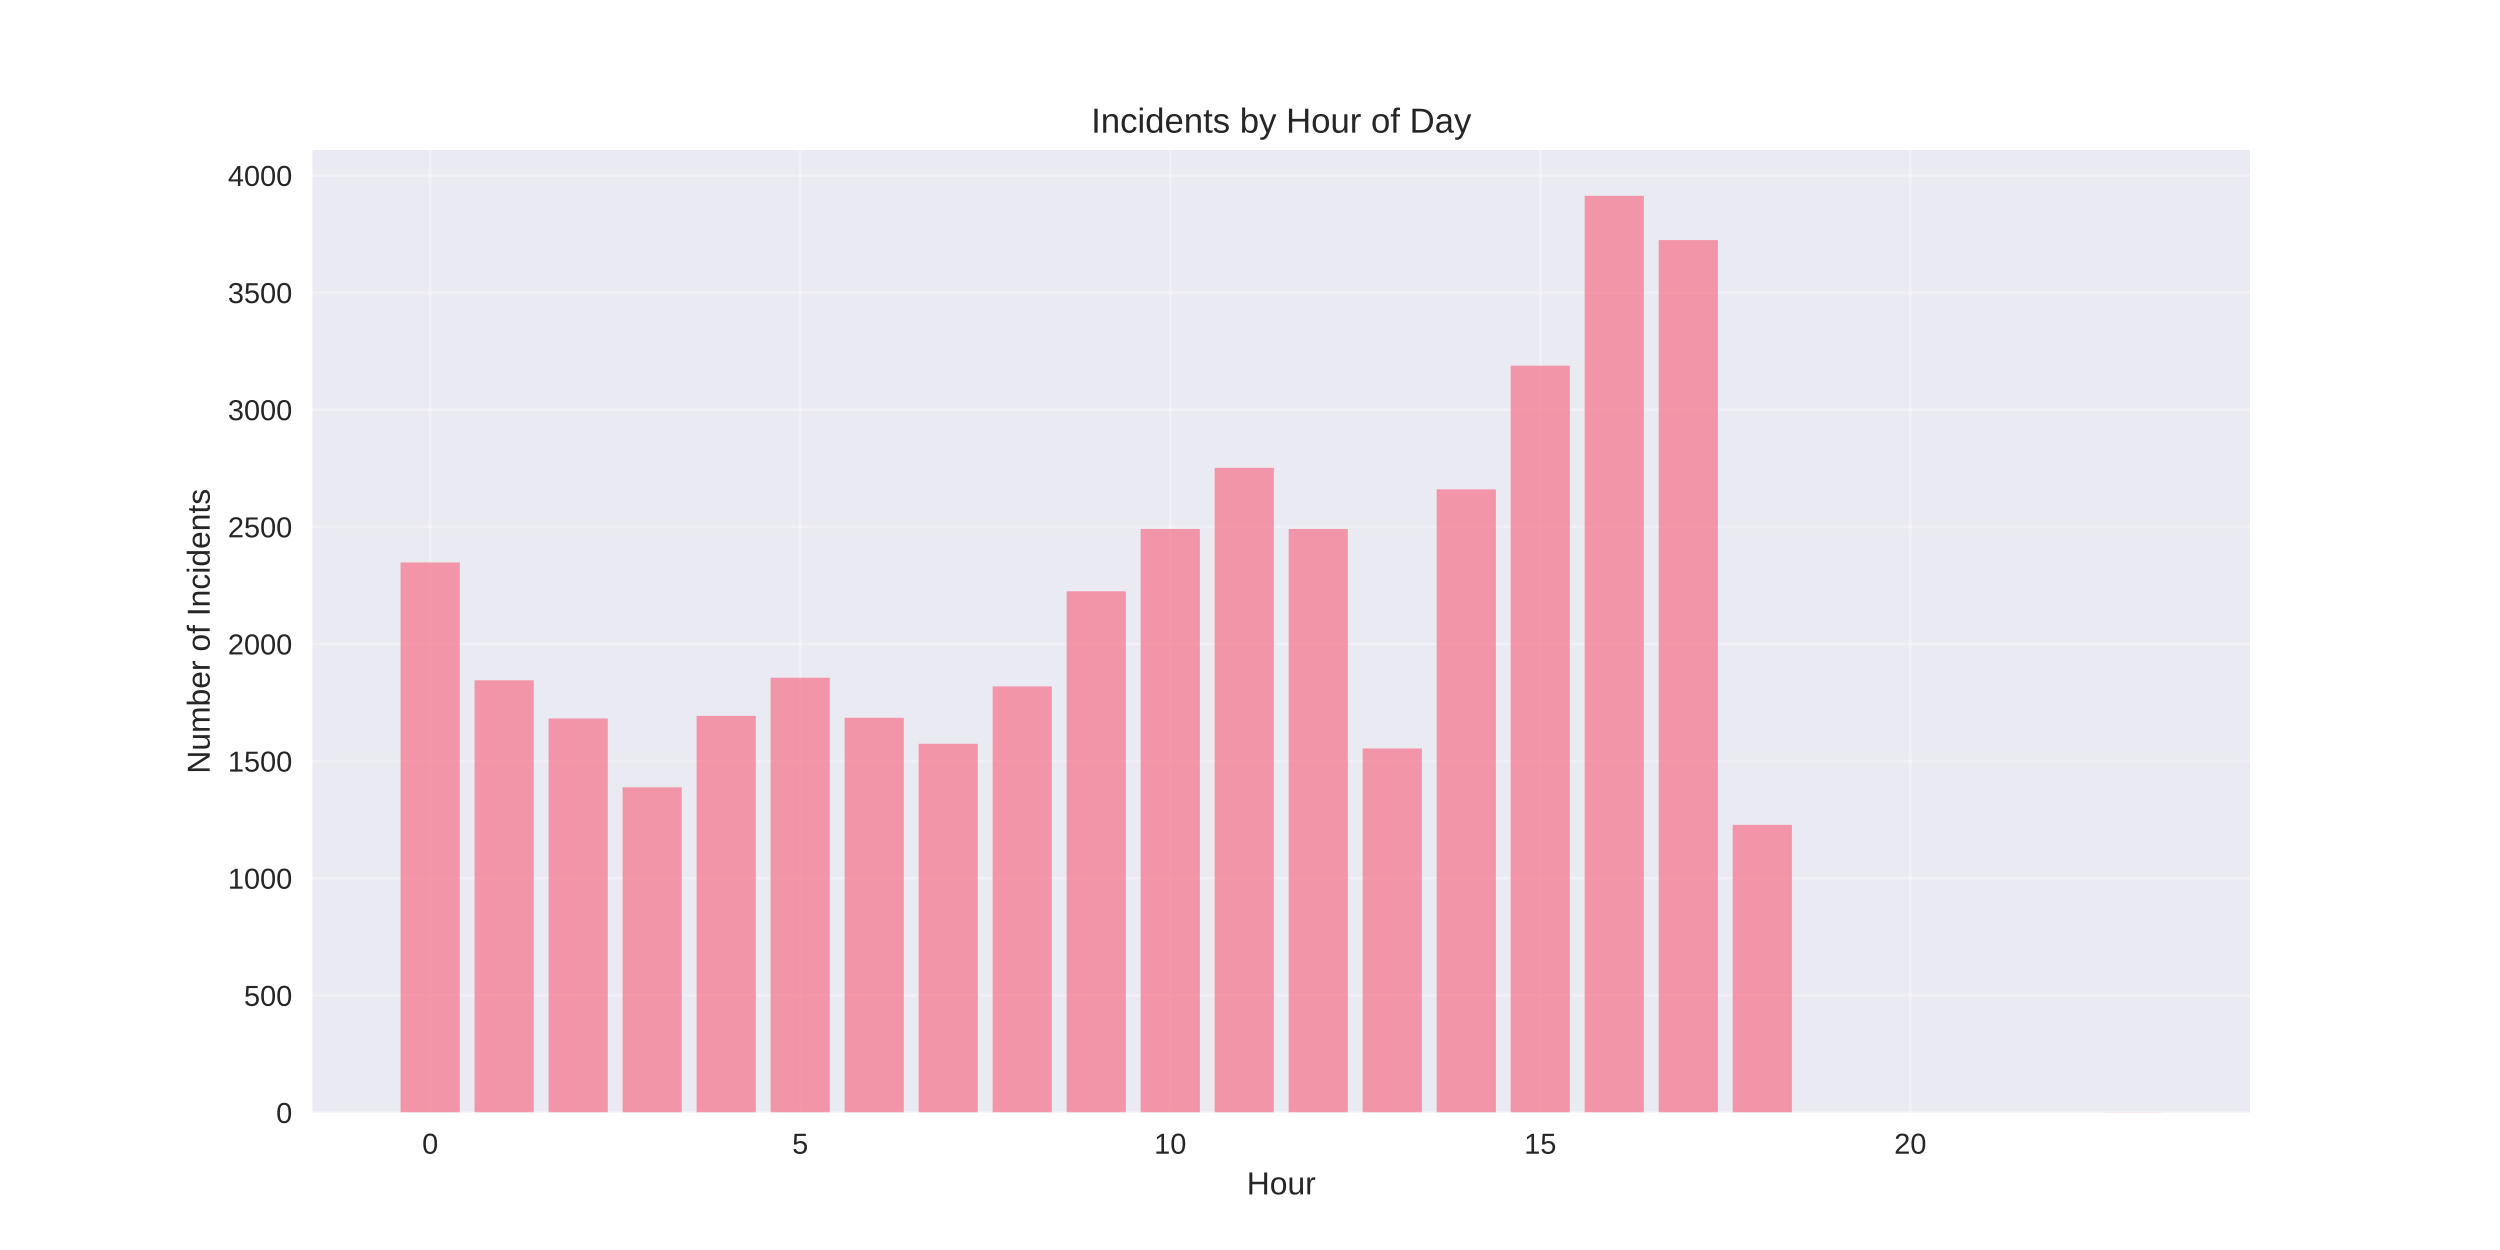
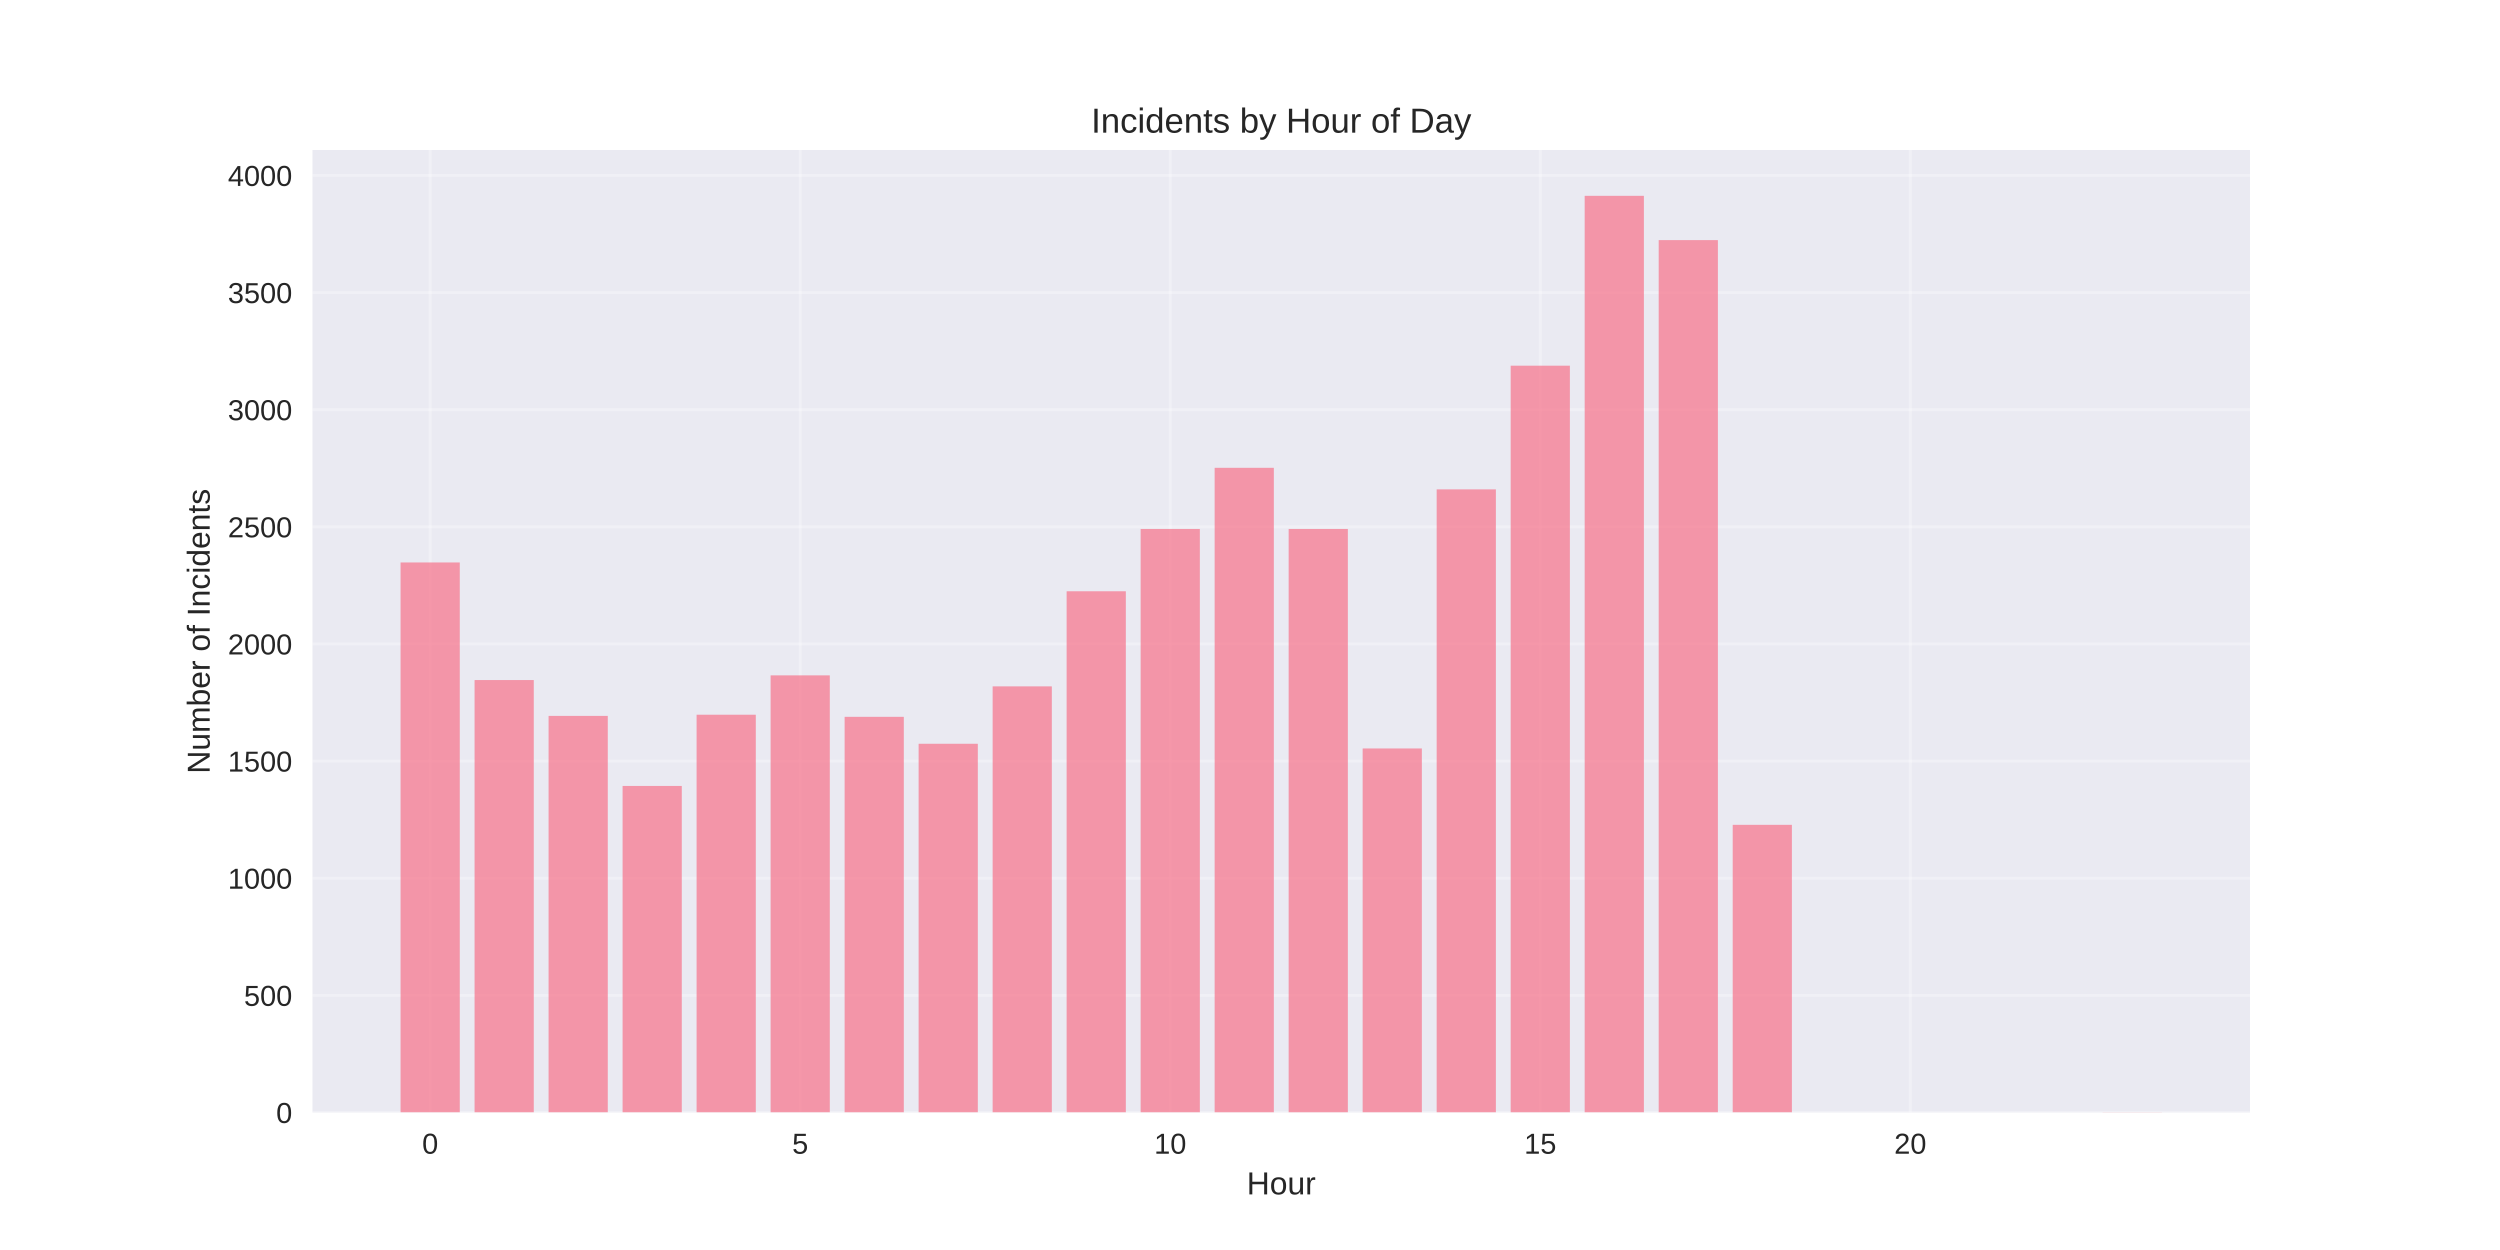
<svg xmlns="http://www.w3.org/2000/svg" width="864pt" height="432pt" viewBox="0 0 864 432" version="1.1">
  <defs>
    <style type="text/css">*{stroke-linejoin: round; stroke-linecap: butt}</style>
  </defs>
  <g id="figure_1">
    <g id="patch_1">
      <path d="M 0 432  L 864 432  L 864 0  L 0 0  z " style="fill: #ffffff" />
    </g>
    <g id="axes_1">
      <g id="patch_2">
        <path d="M 108 384.48  L 777.6 384.48  L 777.6 51.84  L 108 51.84  z " style="fill: #eaeaf2" />
      </g>
      <g id="matplotlib.axis_1">
        <g id="xtick_1">
          <g id="line2d_1">
-             <path d="M 148.667 384.48  L 148.667 51.84  " clip-path="url(#p271d82ea0e)" style="fill: none; stroke: #ffffff; stroke-opacity: 0.3; stroke-linecap: round" />
+             <path d="M 148.667 384.48  L 148.667 51.84  " clip-path="url(#pd56c07be24)" style="fill: none; stroke: #ffffff; stroke-opacity: 0.3; stroke-linecap: round" />
          </g>
          <g id="line2d_2" />
          <g id="text_1">
            <text style="fill: #262626; font: 10px 'Arial', 'Liberation Sans', 'DejaVu Sans', 'Bitstream Vera Sans', sans-serif; text-anchor: middle" x="148.667" y="398.727" transform="rotate(-0 148.6671 398.7269)">0</text>
          </g>
        </g>
        <g id="xtick_2">
          <g id="line2d_3">
-             <path d="M 276.551 384.48  L 276.551 51.84  " clip-path="url(#p271d82ea0e)" style="fill: none; stroke: #ffffff; stroke-opacity: 0.3; stroke-linecap: round" />
+             <path d="M 276.551 384.48  L 276.551 51.84  " clip-path="url(#pd56c07be24)" style="fill: none; stroke: #ffffff; stroke-opacity: 0.3; stroke-linecap: round" />
          </g>
          <g id="line2d_4" />
          <g id="text_2">
            <text style="fill: #262626; font: 10px 'Arial', 'Liberation Sans', 'DejaVu Sans', 'Bitstream Vera Sans', sans-serif; text-anchor: middle" x="276.551" y="398.727" transform="rotate(-0 276.551 398.7269)">5</text>
          </g>
        </g>
        <g id="xtick_3">
          <g id="line2d_5">
-             <path d="M 404.435 384.48  L 404.435 51.84  " clip-path="url(#p271d82ea0e)" style="fill: none; stroke: #ffffff; stroke-opacity: 0.3; stroke-linecap: round" />
+             <path d="M 404.435 384.48  L 404.435 51.84  " clip-path="url(#pd56c07be24)" style="fill: none; stroke: #ffffff; stroke-opacity: 0.3; stroke-linecap: round" />
          </g>
          <g id="line2d_6" />
          <g id="text_3">
            <text style="fill: #262626; font: 10px 'Arial', 'Liberation Sans', 'DejaVu Sans', 'Bitstream Vera Sans', sans-serif; text-anchor: middle" x="404.435" y="398.727" transform="rotate(-0 404.4348 398.7269)">10</text>
          </g>
        </g>
        <g id="xtick_4">
          <g id="line2d_7">
-             <path d="M 532.319 384.48  L 532.319 51.84  " clip-path="url(#p271d82ea0e)" style="fill: none; stroke: #ffffff; stroke-opacity: 0.3; stroke-linecap: round" />
+             <path d="M 532.319 384.48  L 532.319 51.84  " clip-path="url(#pd56c07be24)" style="fill: none; stroke: #ffffff; stroke-opacity: 0.3; stroke-linecap: round" />
          </g>
          <g id="line2d_8" />
          <g id="text_4">
            <text style="fill: #262626; font: 10px 'Arial', 'Liberation Sans', 'DejaVu Sans', 'Bitstream Vera Sans', sans-serif; text-anchor: middle" x="532.319" y="398.727" transform="rotate(-0 532.3187 398.7269)">15</text>
          </g>
        </g>
        <g id="xtick_5">
          <g id="line2d_9">
-             <path d="M 660.203 384.48  L 660.203 51.84  " clip-path="url(#p271d82ea0e)" style="fill: none; stroke: #ffffff; stroke-opacity: 0.3; stroke-linecap: round" />
+             <path d="M 660.203 384.48  L 660.203 51.84  " clip-path="url(#pd56c07be24)" style="fill: none; stroke: #ffffff; stroke-opacity: 0.3; stroke-linecap: round" />
          </g>
          <g id="line2d_10" />
          <g id="text_5">
            <text style="fill: #262626; font: 10px 'Arial', 'Liberation Sans', 'DejaVu Sans', 'Bitstream Vera Sans', sans-serif; text-anchor: middle" x="660.203" y="398.727" transform="rotate(-0 660.2026 398.7269)">20</text>
          </g>
        </g>
        <g id="text_6">
          <text style="fill: #262626; font: 11px 'Arial', 'Liberation Sans', 'DejaVu Sans', 'Bitstream Vera Sans', sans-serif; text-anchor: middle" x="442.8" y="412.773" transform="rotate(-0 442.8 412.7734)">Hour</text>
        </g>
      </g>
      <g id="matplotlib.axis_2">
        <g id="ytick_1">
          <g id="line2d_11">
-             <path d="M 108 384.48  L 777.6 384.48  " clip-path="url(#p271d82ea0e)" style="fill: none; stroke: #ffffff; stroke-opacity: 0.3; stroke-linecap: round" />
+             <path d="M 108 384.48  L 777.6 384.48  " clip-path="url(#pd56c07be24)" style="fill: none; stroke: #ffffff; stroke-opacity: 0.3; stroke-linecap: round" />
          </g>
          <g id="line2d_12" />
          <g id="text_7">
            <text style="fill: #262626; font: 10px 'Arial', 'Liberation Sans', 'DejaVu Sans', 'Bitstream Vera Sans', sans-serif; text-anchor: end" x="101" y="388.103" transform="rotate(-0 101 388.1034)">0</text>
          </g>
        </g>
        <g id="ytick_2">
          <g id="line2d_13">
-             <path d="M 108 344  L 777.6 344  " clip-path="url(#p271d82ea0e)" style="fill: none; stroke: #ffffff; stroke-opacity: 0.3; stroke-linecap: round" />
+             <path d="M 108 344  L 777.6 344  " clip-path="url(#pd56c07be24)" style="fill: none; stroke: #ffffff; stroke-opacity: 0.3; stroke-linecap: round" />
          </g>
          <g id="line2d_14" />
          <g id="text_8">
            <text style="fill: #262626; font: 10px 'Arial', 'Liberation Sans', 'DejaVu Sans', 'Bitstream Vera Sans', sans-serif; text-anchor: end" x="101" y="347.623" transform="rotate(-0 101 347.623)">500</text>
          </g>
        </g>
        <g id="ytick_3">
          <g id="line2d_15">
-             <path d="M 108 303.519  L 777.6 303.519  " clip-path="url(#p271d82ea0e)" style="fill: none; stroke: #ffffff; stroke-opacity: 0.3; stroke-linecap: round" />
+             <path d="M 108 303.519  L 777.6 303.519  " clip-path="url(#pd56c07be24)" style="fill: none; stroke: #ffffff; stroke-opacity: 0.3; stroke-linecap: round" />
          </g>
          <g id="line2d_16" />
          <g id="text_9">
            <text style="fill: #262626; font: 10px 'Arial', 'Liberation Sans', 'DejaVu Sans', 'Bitstream Vera Sans', sans-serif; text-anchor: end" x="101" y="307.143" transform="rotate(-0 101 307.1425)">1000</text>
          </g>
        </g>
        <g id="ytick_4">
          <g id="line2d_17">
-             <path d="M 108 263.039  L 777.6 263.039  " clip-path="url(#p271d82ea0e)" style="fill: none; stroke: #ffffff; stroke-opacity: 0.3; stroke-linecap: round" />
+             <path d="M 108 263.039  L 777.6 263.039  " clip-path="url(#pd56c07be24)" style="fill: none; stroke: #ffffff; stroke-opacity: 0.3; stroke-linecap: round" />
          </g>
          <g id="line2d_18" />
          <g id="text_10">
            <text style="fill: #262626; font: 10px 'Arial', 'Liberation Sans', 'DejaVu Sans', 'Bitstream Vera Sans', sans-serif; text-anchor: end" x="101" y="266.662" transform="rotate(-0 101 266.6621)">1500</text>
          </g>
        </g>
        <g id="ytick_5">
          <g id="line2d_19">
-             <path d="M 108 222.558  L 777.6 222.558  " clip-path="url(#p271d82ea0e)" style="fill: none; stroke: #ffffff; stroke-opacity: 0.3; stroke-linecap: round" />
+             <path d="M 108 222.558  L 777.6 222.558  " clip-path="url(#pd56c07be24)" style="fill: none; stroke: #ffffff; stroke-opacity: 0.3; stroke-linecap: round" />
          </g>
          <g id="line2d_20" />
          <g id="text_11">
            <text style="fill: #262626; font: 10px 'Arial', 'Liberation Sans', 'DejaVu Sans', 'Bitstream Vera Sans', sans-serif; text-anchor: end" x="101" y="226.182" transform="rotate(-0 101 226.1816)">2000</text>
          </g>
        </g>
        <g id="ytick_6">
          <g id="line2d_21">
-             <path d="M 108 182.078  L 777.6 182.078  " clip-path="url(#p271d82ea0e)" style="fill: none; stroke: #ffffff; stroke-opacity: 0.3; stroke-linecap: round" />
+             <path d="M 108 182.078  L 777.6 182.078  " clip-path="url(#pd56c07be24)" style="fill: none; stroke: #ffffff; stroke-opacity: 0.3; stroke-linecap: round" />
          </g>
          <g id="line2d_22" />
          <g id="text_12">
            <text style="fill: #262626; font: 10px 'Arial', 'Liberation Sans', 'DejaVu Sans', 'Bitstream Vera Sans', sans-serif; text-anchor: end" x="101" y="185.701" transform="rotate(-0 101 185.7012)">2500</text>
          </g>
        </g>
        <g id="ytick_7">
          <g id="line2d_23">
-             <path d="M 108 141.597  L 777.6 141.597  " clip-path="url(#p271d82ea0e)" style="fill: none; stroke: #ffffff; stroke-opacity: 0.3; stroke-linecap: round" />
+             <path d="M 108 141.597  L 777.6 141.597  " clip-path="url(#pd56c07be24)" style="fill: none; stroke: #ffffff; stroke-opacity: 0.3; stroke-linecap: round" />
          </g>
          <g id="line2d_24" />
          <g id="text_13">
            <text style="fill: #262626; font: 10px 'Arial', 'Liberation Sans', 'DejaVu Sans', 'Bitstream Vera Sans', sans-serif; text-anchor: end" x="101" y="145.221" transform="rotate(-0 101 145.2207)">3000</text>
          </g>
        </g>
        <g id="ytick_8">
          <g id="line2d_25">
-             <path d="M 108 101.117  L 777.6 101.117  " clip-path="url(#p271d82ea0e)" style="fill: none; stroke: #ffffff; stroke-opacity: 0.3; stroke-linecap: round" />
+             <path d="M 108 101.117  L 777.6 101.117  " clip-path="url(#pd56c07be24)" style="fill: none; stroke: #ffffff; stroke-opacity: 0.3; stroke-linecap: round" />
          </g>
          <g id="line2d_26" />
          <g id="text_14">
            <text style="fill: #262626; font: 10px 'Arial', 'Liberation Sans', 'DejaVu Sans', 'Bitstream Vera Sans', sans-serif; text-anchor: end" x="101" y="104.74" transform="rotate(-0 101 104.7403)">3500</text>
          </g>
        </g>
        <g id="ytick_9">
          <g id="line2d_27">
-             <path d="M 108 60.636  L 777.6 60.636  " clip-path="url(#p271d82ea0e)" style="fill: none; stroke: #ffffff; stroke-opacity: 0.3; stroke-linecap: round" />
+             <path d="M 108 60.636  L 777.6 60.636  " clip-path="url(#pd56c07be24)" style="fill: none; stroke: #ffffff; stroke-opacity: 0.3; stroke-linecap: round" />
          </g>
          <g id="line2d_28" />
          <g id="text_15">
            <text style="fill: #262626; font: 10px 'Arial', 'Liberation Sans', 'DejaVu Sans', 'Bitstream Vera Sans', sans-serif; text-anchor: end" x="101" y="64.26" transform="rotate(-0 101 64.25984)">4000</text>
          </g>
        </g>
        <g id="text_16">
          <text style="fill: #262626; font: 11px 'Arial', 'Liberation Sans', 'DejaVu Sans', 'Bitstream Vera Sans', sans-serif; text-anchor: middle" x="72.474" y="218.16" transform="rotate(-90 72.47375 218.16)">Number of Incidents</text>
        </g>
      </g>
      <g id="patch_3">
-         <path d="M 138.436 384.48  L 158.898 384.48  L 158.898 194.384  L 138.436 194.384  z " clip-path="url(#p271d82ea0e)" style="fill: #f77189; opacity: 0.7" />
+         <path d="M 138.436 384.48  L 158.898 384.48  L 158.898 194.384  L 138.436 194.384  z " clip-path="url(#pd56c07be24)" style="fill: #f77189; opacity: 0.7" />
      </g>
      <g id="patch_4">
-         <path d="M 164.013 384.48  L 184.475 384.48  L 184.475 235.107  L 164.013 235.107  z " clip-path="url(#p271d82ea0e)" style="fill: #f77189; opacity: 0.7" />
+         <path d="M 164.013 384.48  L 184.475 384.48  L 184.475 235.026  L 164.013 235.026  z " clip-path="url(#pd56c07be24)" style="fill: #f77189; opacity: 0.7" />
      </g>
      <g id="patch_5">
-         <path d="M 189.59 384.48  L 210.051 384.48  L 210.051 248.304  L 189.59 248.304  z " clip-path="url(#p271d82ea0e)" style="fill: #f77189; opacity: 0.7" />
+         <path d="M 189.59 384.48  L 210.051 384.48  L 210.051 247.413  L 189.59 247.413  z " clip-path="url(#pd56c07be24)" style="fill: #f77189; opacity: 0.7" />
      </g>
      <g id="patch_6">
-         <path d="M 215.167 384.48  L 235.628 384.48  L 235.628 272.106  L 215.167 272.106  z " clip-path="url(#p271d82ea0e)" style="fill: #f77189; opacity: 0.7" />
+         <path d="M 215.167 384.48  L 235.628 384.48  L 235.628 271.621  L 215.167 271.621  z " clip-path="url(#pd56c07be24)" style="fill: #f77189; opacity: 0.7" />
      </g>
      <g id="patch_7">
-         <path d="M 240.743 384.48  L 261.205 384.48  L 261.205 247.413  L 240.743 247.413  z " clip-path="url(#p271d82ea0e)" style="fill: #f77189; opacity: 0.7" />
+         <path d="M 240.743 384.48  L 261.205 384.48  L 261.205 247.008  L 240.743 247.008  z " clip-path="url(#pd56c07be24)" style="fill: #f77189; opacity: 0.7" />
      </g>
      <g id="patch_8">
-         <path d="M 266.32 384.48  L 286.782 384.48  L 286.782 234.217  L 266.32 234.217  z " clip-path="url(#p271d82ea0e)" style="fill: #f77189; opacity: 0.7" />
+         <path d="M 266.32 384.48  L 286.782 384.48  L 286.782 233.407  L 266.32 233.407  z " clip-path="url(#pd56c07be24)" style="fill: #f77189; opacity: 0.7" />
      </g>
      <g id="patch_9">
-         <path d="M 291.897 384.48  L 312.358 384.48  L 312.358 248.061  L 291.897 248.061  z " clip-path="url(#p271d82ea0e)" style="fill: #f77189; opacity: 0.7" />
+         <path d="M 291.897 384.48  L 312.358 384.48  L 312.358 247.737  L 291.897 247.737  z " clip-path="url(#pd56c07be24)" style="fill: #f77189; opacity: 0.7" />
      </g>
      <g id="patch_10">
-         <path d="M 317.474 384.48  L 337.935 384.48  L 337.935 257.048  L 317.474 257.048  z " clip-path="url(#p271d82ea0e)" style="fill: #f77189; opacity: 0.7" />
+         <path d="M 317.474 384.48  L 337.935 384.48  L 337.935 257.048  L 317.474 257.048  z " clip-path="url(#pd56c07be24)" style="fill: #f77189; opacity: 0.7" />
      </g>
      <g id="patch_11">
-         <path d="M 343.051 384.48  L 363.512 384.48  L 363.512 237.212  L 343.051 237.212  z " clip-path="url(#p271d82ea0e)" style="fill: #f77189; opacity: 0.7" />
+         <path d="M 343.051 384.48  L 363.512 384.48  L 363.512 237.212  L 343.051 237.212  z " clip-path="url(#pd56c07be24)" style="fill: #f77189; opacity: 0.7" />
      </g>
      <g id="patch_12">
-         <path d="M 368.627 384.48  L 389.089 384.48  L 389.089 204.342  L 368.627 204.342  z " clip-path="url(#p271d82ea0e)" style="fill: #f77189; opacity: 0.7" />
+         <path d="M 368.627 384.48  L 389.089 384.48  L 389.089 204.342  L 368.627 204.342  z " clip-path="url(#pd56c07be24)" style="fill: #f77189; opacity: 0.7" />
      </g>
      <g id="patch_13">
-         <path d="M 394.204 384.48  L 414.666 384.48  L 414.666 182.806  L 394.204 182.806  z " clip-path="url(#p271d82ea0e)" style="fill: #f77189; opacity: 0.7" />
+         <path d="M 394.204 384.48  L 414.666 384.48  L 414.666 182.806  L 394.204 182.806  z " clip-path="url(#pd56c07be24)" style="fill: #f77189; opacity: 0.7" />
      </g>
      <g id="patch_14">
-         <path d="M 419.781 384.48  L 440.242 384.48  L 440.242 161.676  L 419.781 161.676  z " clip-path="url(#p271d82ea0e)" style="fill: #f77189; opacity: 0.7" />
+         <path d="M 419.781 384.48  L 440.242 384.48  L 440.242 161.676  L 419.781 161.676  z " clip-path="url(#pd56c07be24)" style="fill: #f77189; opacity: 0.7" />
      </g>
      <g id="patch_15">
-         <path d="M 445.358 384.48  L 465.819 384.48  L 465.819 182.806  L 445.358 182.806  z " clip-path="url(#p271d82ea0e)" style="fill: #f77189; opacity: 0.7" />
+         <path d="M 445.358 384.48  L 465.819 384.48  L 465.819 182.806  L 445.358 182.806  z " clip-path="url(#pd56c07be24)" style="fill: #f77189; opacity: 0.7" />
      </g>
      <g id="patch_16">
-         <path d="M 470.934 384.48  L 491.396 384.48  L 491.396 258.667  L 470.934 258.667  z " clip-path="url(#p271d82ea0e)" style="fill: #f77189; opacity: 0.7" />
+         <path d="M 470.934 384.48  L 491.396 384.48  L 491.396 258.667  L 470.934 258.667  z " clip-path="url(#pd56c07be24)" style="fill: #f77189; opacity: 0.7" />
      </g>
      <g id="patch_17">
-         <path d="M 496.511 384.48  L 516.973 384.48  L 516.973 169.124  L 496.511 169.124  z " clip-path="url(#p271d82ea0e)" style="fill: #f77189; opacity: 0.7" />
+         <path d="M 496.511 384.48  L 516.973 384.48  L 516.973 169.124  L 496.511 169.124  z " clip-path="url(#pd56c07be24)" style="fill: #f77189; opacity: 0.7" />
      </g>
      <g id="patch_18">
-         <path d="M 522.088 384.48  L 542.549 384.48  L 542.549 126.377  L 522.088 126.377  z " clip-path="url(#p271d82ea0e)" style="fill: #f77189; opacity: 0.7" />
+         <path d="M 522.088 384.48  L 542.549 384.48  L 542.549 126.377  L 522.088 126.377  z " clip-path="url(#pd56c07be24)" style="fill: #f77189; opacity: 0.7" />
      </g>
      <g id="patch_19">
-         <path d="M 547.665 384.48  L 568.126 384.48  L 568.126 67.68  L 547.665 67.68  z " clip-path="url(#p271d82ea0e)" style="fill: #f77189; opacity: 0.7" />
+         <path d="M 547.665 384.48  L 568.126 384.48  L 568.126 67.68  L 547.665 67.68  z " clip-path="url(#pd56c07be24)" style="fill: #f77189; opacity: 0.7" />
      </g>
      <g id="patch_20">
-         <path d="M 573.242 384.48  L 593.703 384.48  L 593.703 82.982  L 573.242 82.982  z " clip-path="url(#p271d82ea0e)" style="fill: #f77189; opacity: 0.7" />
+         <path d="M 573.242 384.48  L 593.703 384.48  L 593.703 82.982  L 573.242 82.982  z " clip-path="url(#pd56c07be24)" style="fill: #f77189; opacity: 0.7" />
      </g>
      <g id="patch_21">
-         <path d="M 598.818 384.48  L 619.28 384.48  L 619.28 285.06  L 598.818 285.06  z " clip-path="url(#p271d82ea0e)" style="fill: #f77189; opacity: 0.7" />
+         <path d="M 598.818 384.48  L 619.28 384.48  L 619.28 285.06  L 598.818 285.06  z " clip-path="url(#pd56c07be24)" style="fill: #f77189; opacity: 0.7" />
      </g>
      <g id="patch_22">
-         <path d="M 726.702 384.48  L 747.164 384.48  L 747.164 384.399  L 726.702 384.399  z " clip-path="url(#p271d82ea0e)" style="fill: #f77189; opacity: 0.7" />
+         <path d="M 726.702 384.48  L 747.164 384.48  L 747.164 384.399  L 726.702 384.399  z " clip-path="url(#pd56c07be24)" style="fill: #f77189; opacity: 0.7" />
      </g>
      <g id="patch_23">
        <path d="M 108 384.48  L 108 51.84  " style="fill: none" />
      </g>
      <g id="patch_24">
        <path d="M 777.6 384.48  L 777.6 51.84  " style="fill: none" />
      </g>
      <g id="patch_25">
        <path d="M 108 384.48  L 777.6 384.48  " style="fill: none" />
      </g>
      <g id="patch_26">
        <path d="M 108 51.84  L 777.6 51.84  " style="fill: none" />
      </g>
      <g id="text_17">
        <text style="fill: #262626; font: 12px 'Arial', 'Liberation Sans', 'DejaVu Sans', 'Bitstream Vera Sans', sans-serif; text-anchor: middle" x="442.8" y="45.84" transform="rotate(-0 442.8 45.84)">Incidents by Hour of Day</text>
      </g>
    </g>
  </g>
  <defs>
-     <clipPath id="p271d82ea0e">
+     <clipPath id="pd56c07be24">
      <rect x="108" y="51.84" width="669.6" height="332.64" />
    </clipPath>
  </defs>
</svg>
